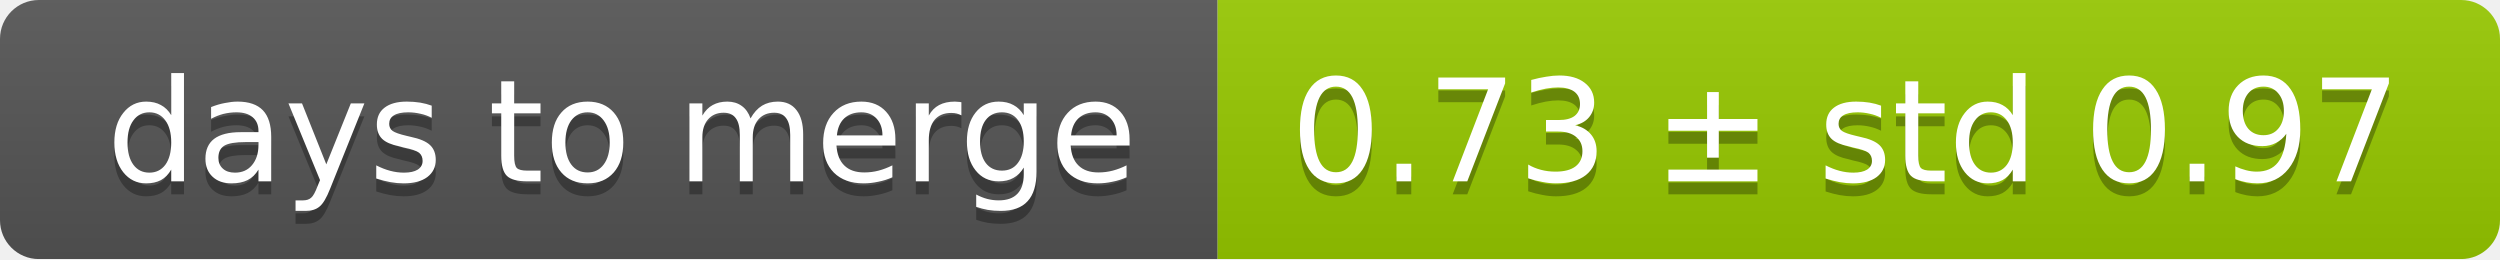
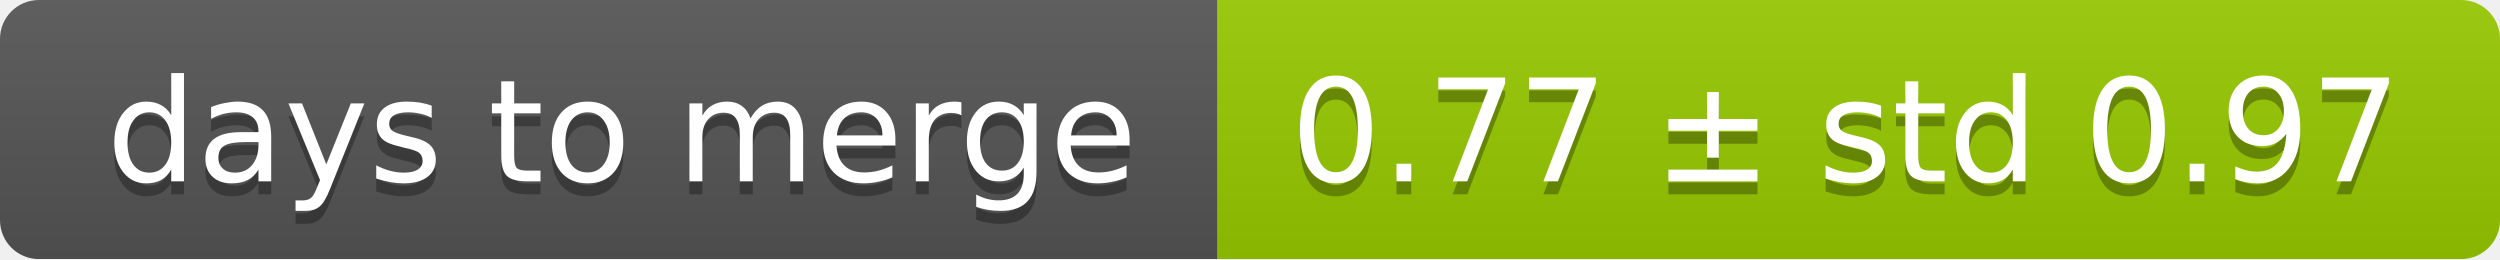
<svg xmlns="http://www.w3.org/2000/svg" width="193" height="20">
  <linearGradient id="smooth" x2="0" y2="100%">
    <stop offset="0" stop-color="#bbb" stop-opacity=".1" />
    <stop offset="1" stop-opacity=".1" />
  </linearGradient>
  <mask id="round">
    <rect width="193" height="20" rx="3" fill="#fff" />
  </mask>
  <g mask="url(#round)">
    <rect width="94" height="20" fill="#555" />
    <rect x="94" width="99" height="20" fill="#97ca00" />
    <rect width="193" height="20" fill="url(#smooth)" />
  </g>
  <g fill="#fff" text-anchor="middle" font-family="DejaVu Sans,Verdana,Geneva,sans-serif" font-size="11">
    <text x="48" y="15" fill="#010101" fill-opacity=".3">days to merge</text>
    <text x="48" y="14">days to merge</text>
-     <text x="142.5" y="15" fill="#010101" fill-opacity=".3">0.73 ± std 0.97</text>
-     <text x="142.5" y="14">0.73 ± std 0.97</text>
+     <text x="142.5" y="15" fill="#010101" fill-opacity=".3">0.77 ± std 0.97</text>
+     <text x="142.5" y="14">0.77 ± std 0.97</text>
  </g>
</svg>
